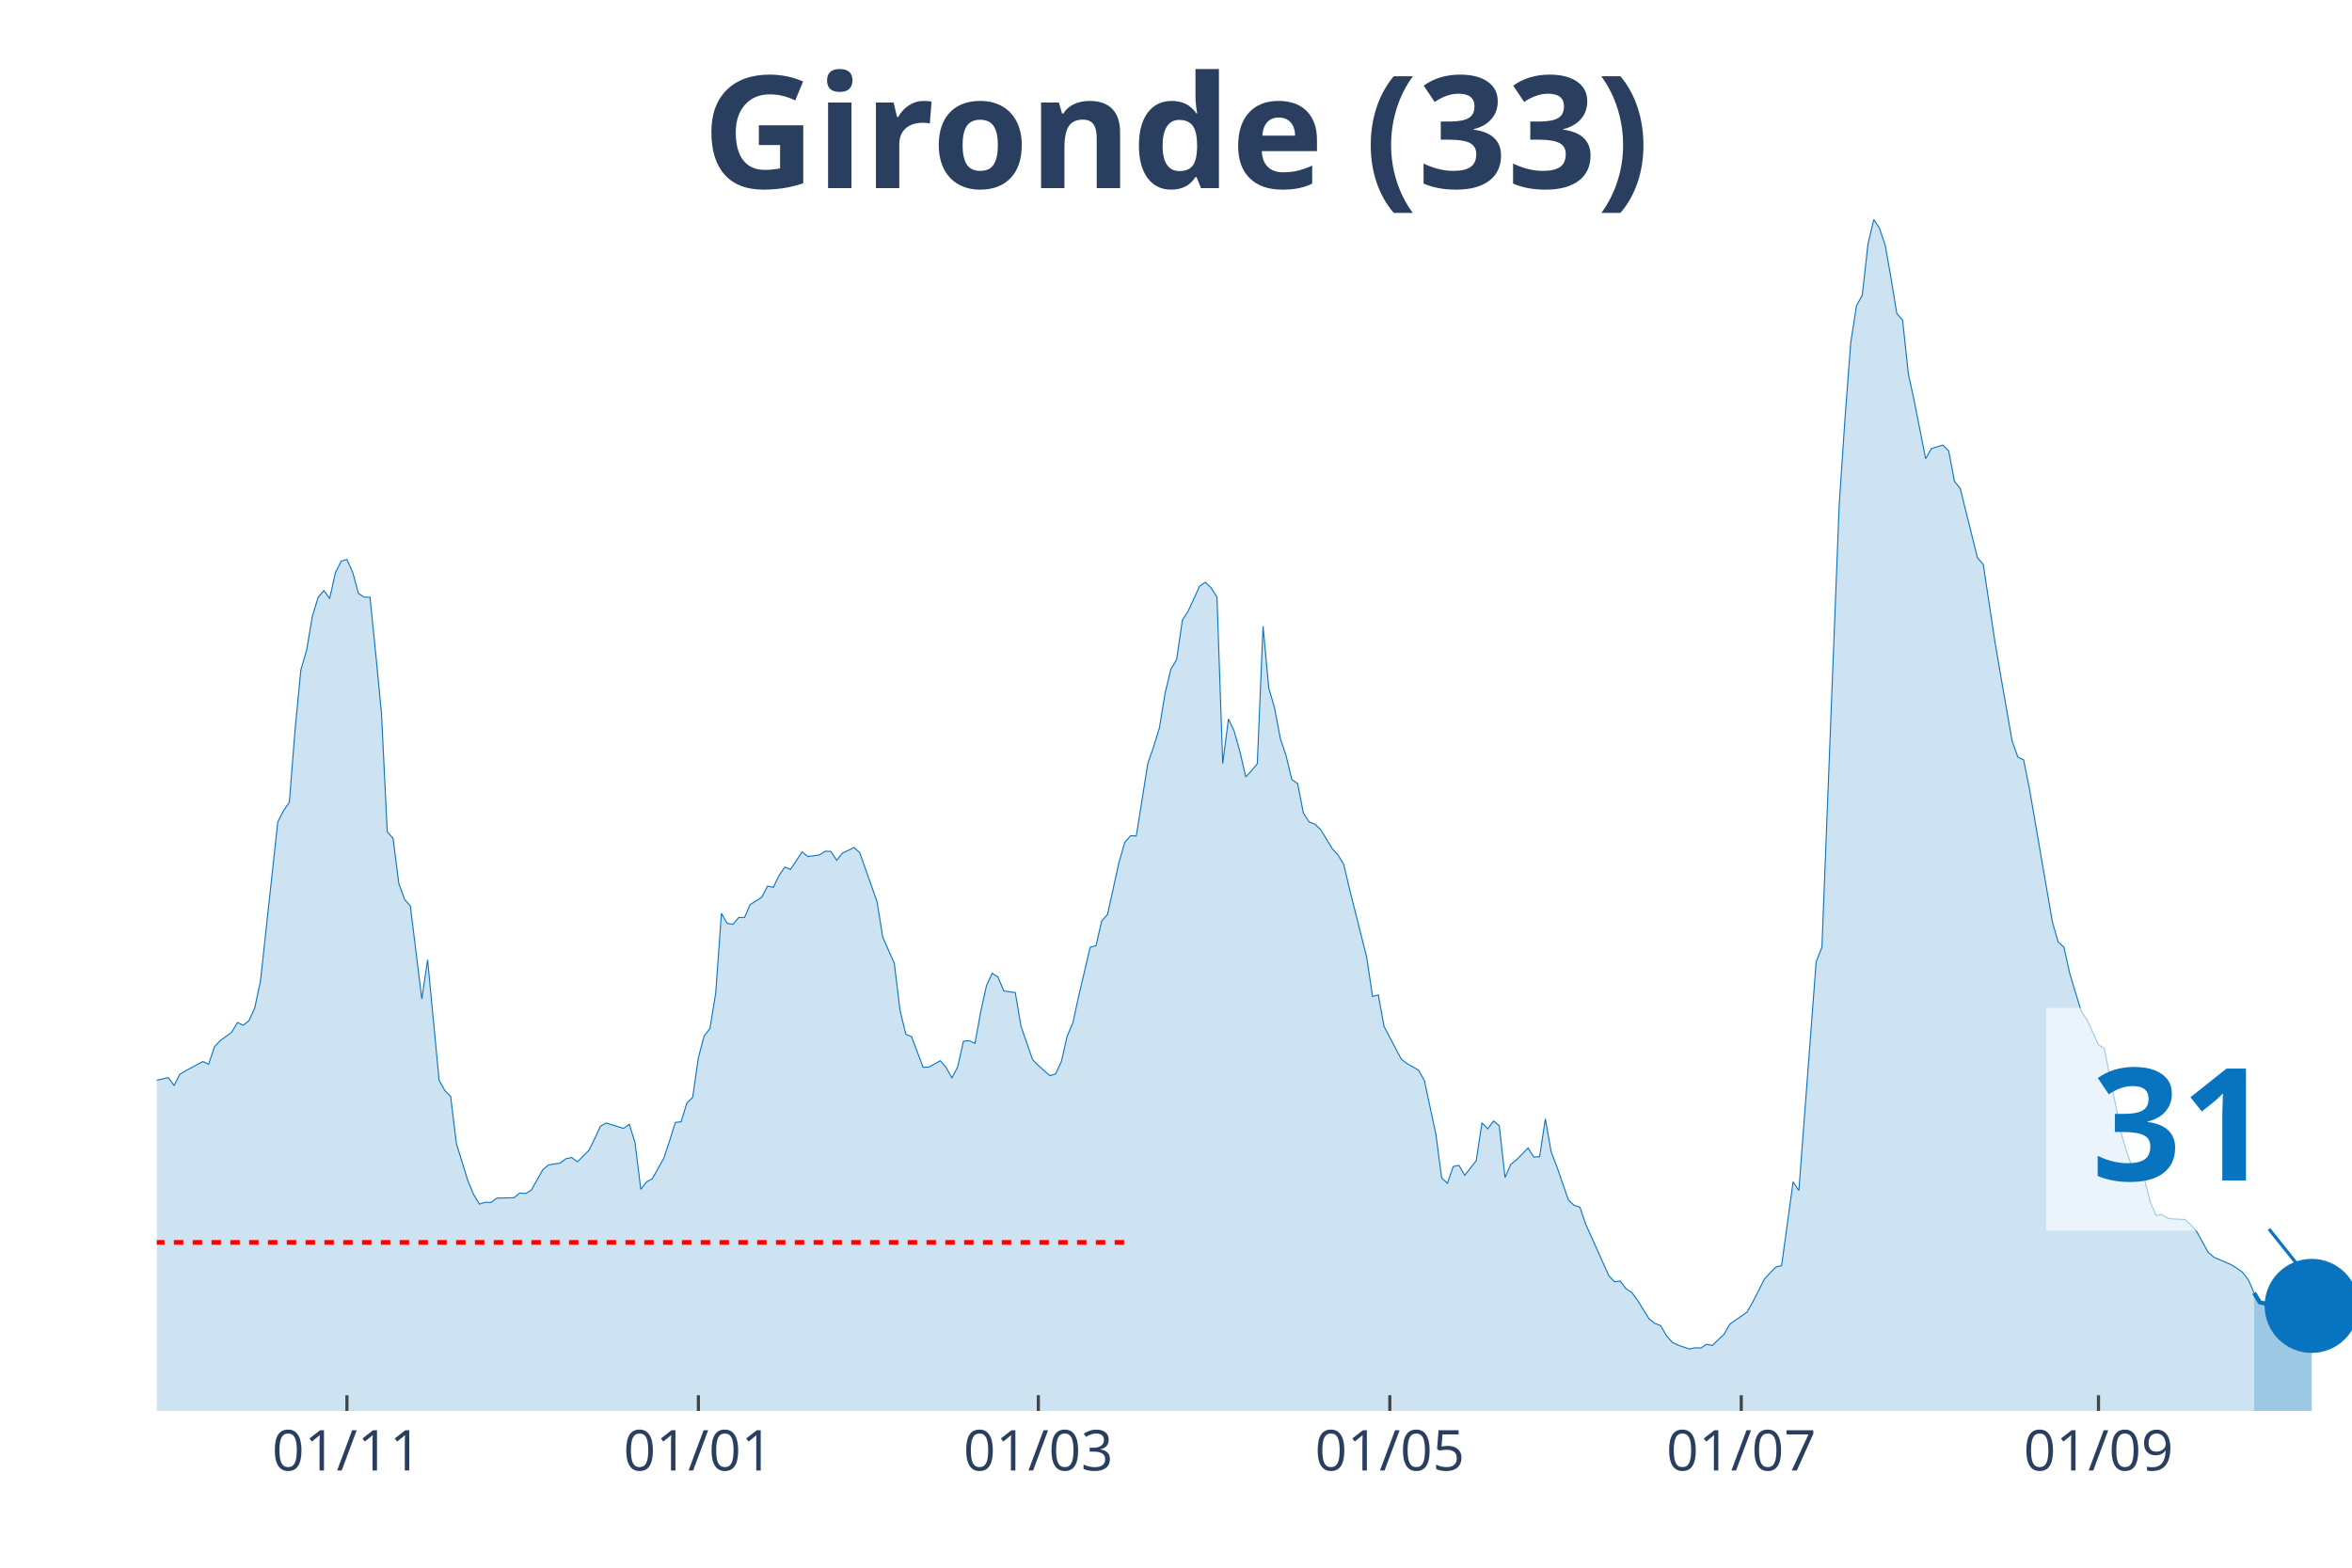
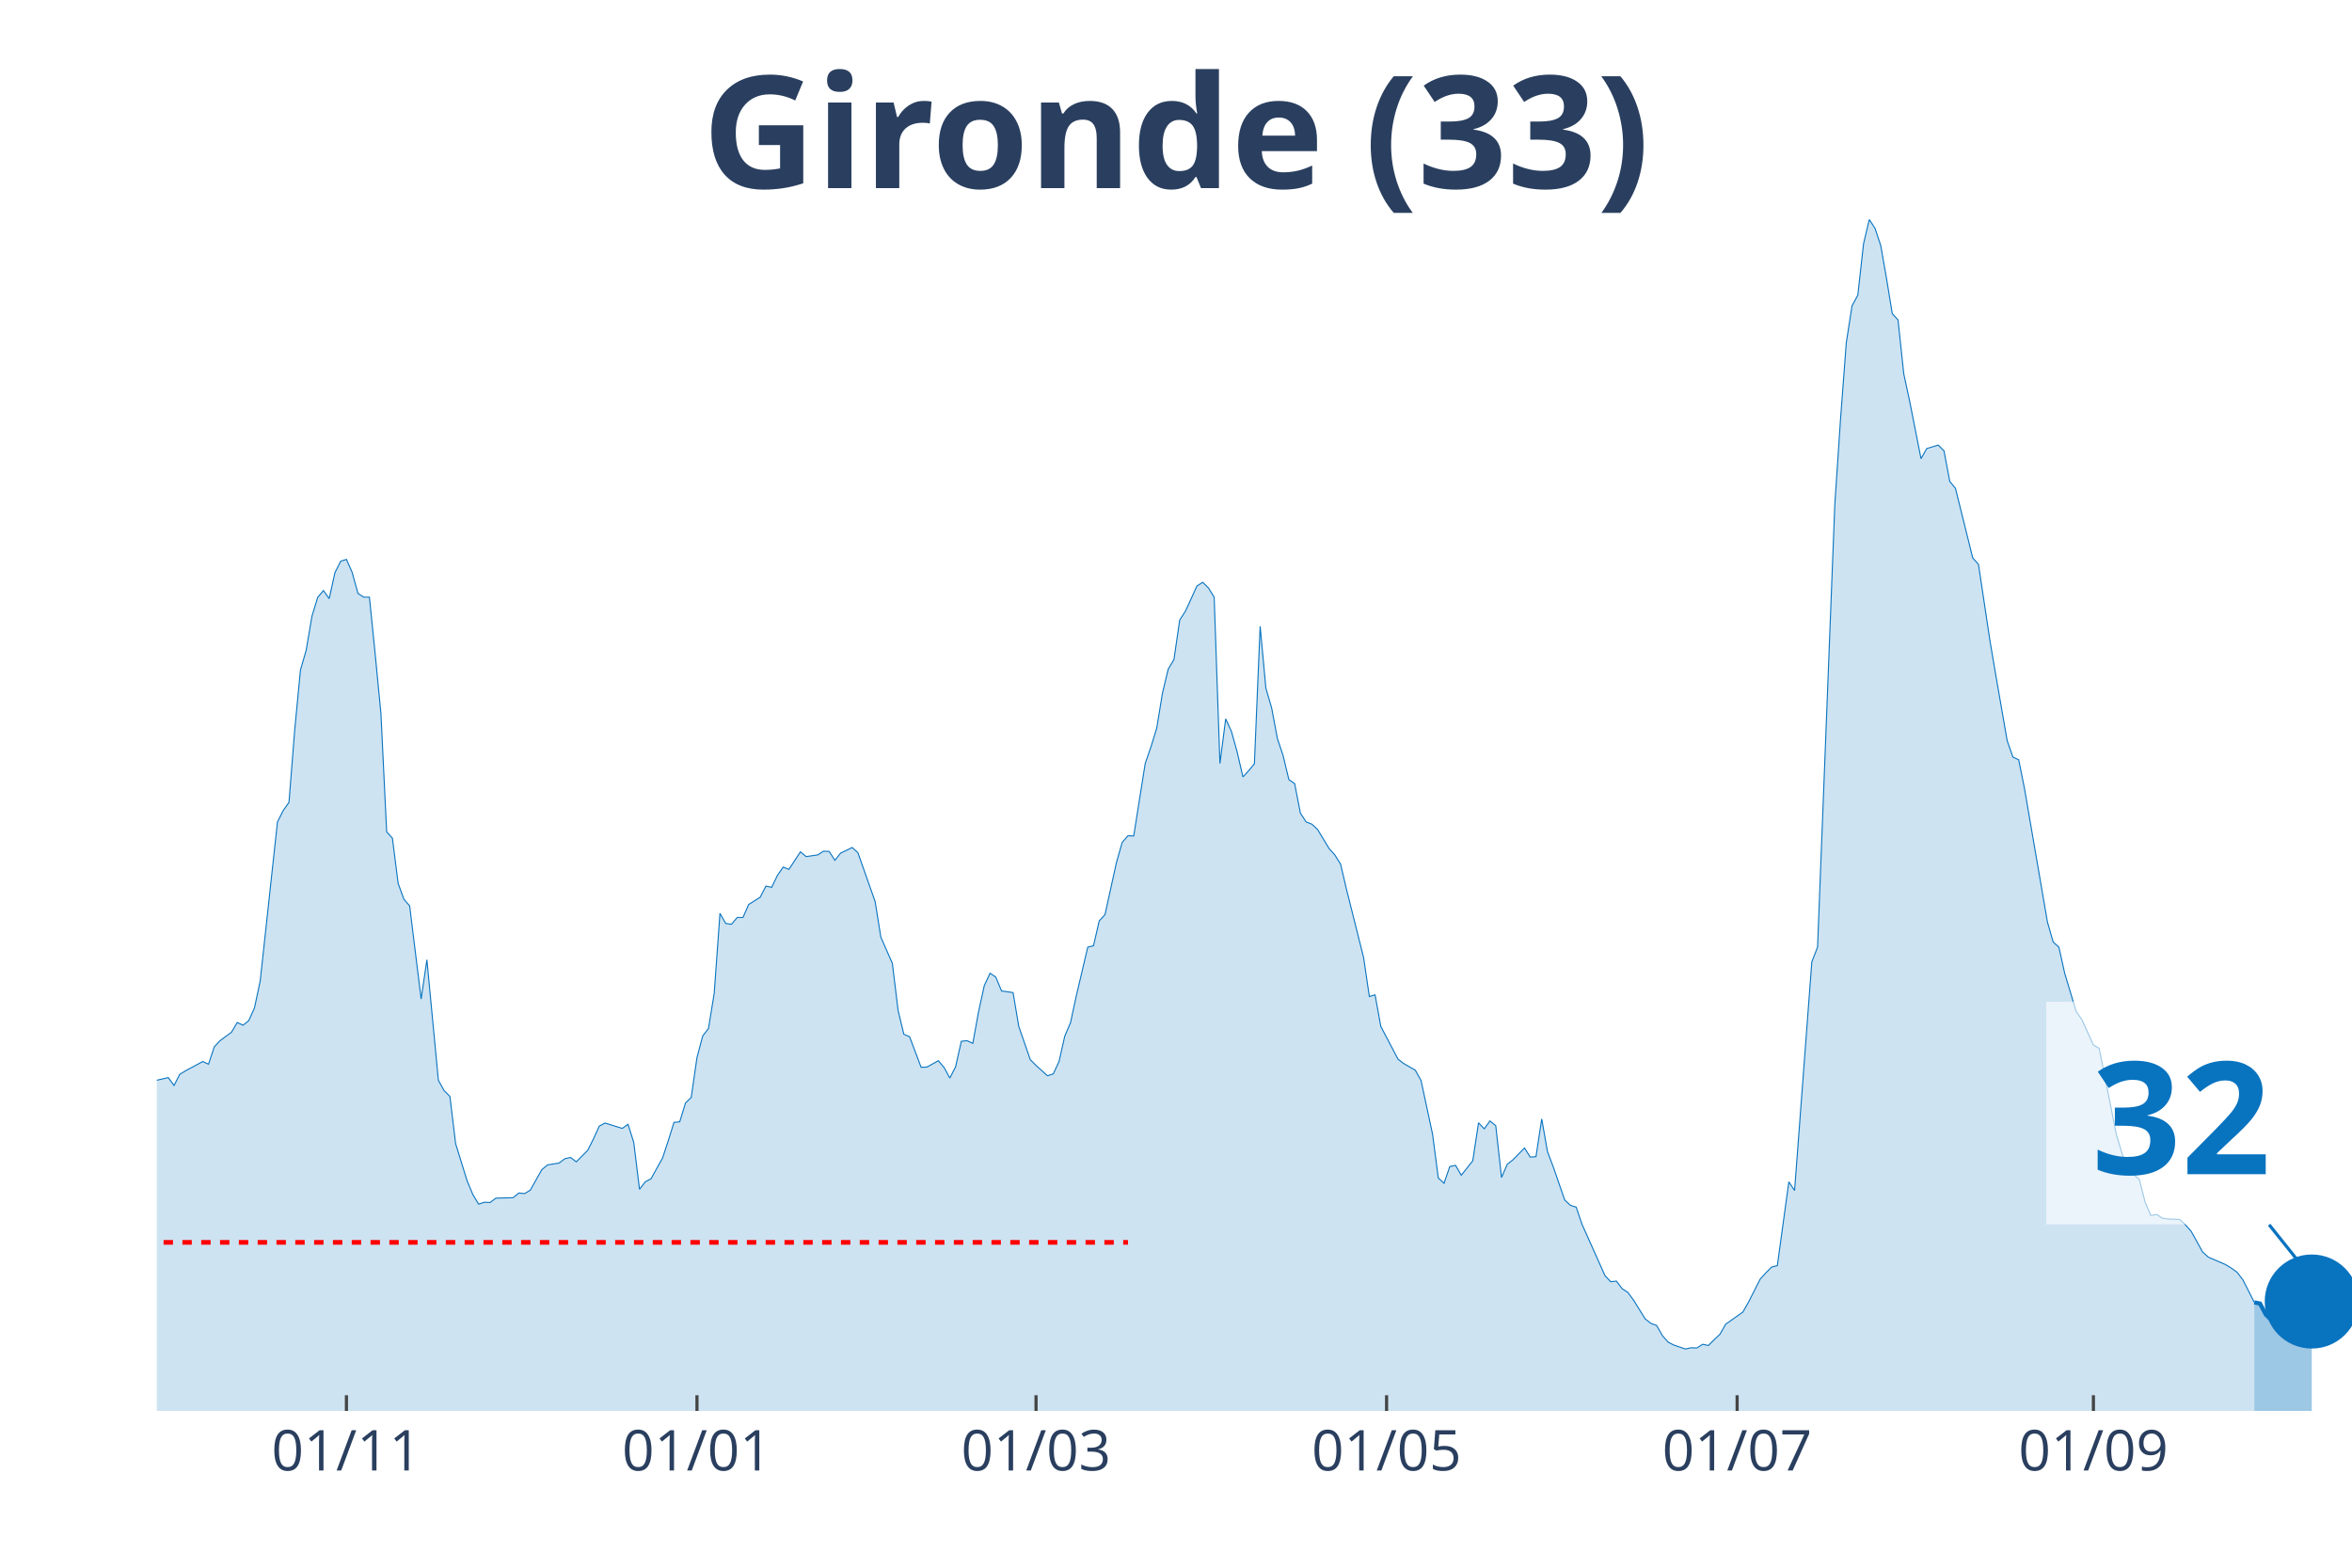
<svg xmlns="http://www.w3.org/2000/svg" class="main-svg" width="1125" height="750" style="" viewBox="0 0 750 500">
  <rect x="0" y="0" width="750" height="500" style="fill: rgb(0, 0, 0); fill-opacity: 0;" />
-   <defs id="defs-b59c69">
+   <defs id="defs-f749d1">
    <g class="clips">
-       <clipPath id="clipb59c69xyplot" class="plotclip">
+       <clipPath id="clipf749d1xyplot" class="plotclip">
        <rect width="700" height="380" />
      </clipPath>
-       <clipPath class="axesclip" id="clipb59c69x">
+       <clipPath class="axesclip" id="clipf749d1x">
        <rect x="50" y="0" width="700" height="500" />
      </clipPath>
-       <clipPath class="axesclip" id="clipb59c69y">
+       <clipPath class="axesclip" id="clipf749d1y">
        <rect x="0" y="70" width="750" height="380" />
      </clipPath>
-       <clipPath class="axesclip" id="clipb59c69xy">
+       <clipPath class="axesclip" id="clipf749d1xy">
        <rect x="50" y="70" width="700" height="380" />
      </clipPath>
    </g>
    <g class="gradients" />
  </defs>
  <g class="bglayer">
    <rect class="bg" x="50" y="70" width="700" height="380" style="fill: rgb(0, 0, 0); fill-opacity: 0; stroke-width: 0;" />
  </g>
  <g class="layer-below">
    <g class="imagelayer" />
    <g class="shapelayer" />
  </g>
  <g class="cartesianlayer">
    <g class="subplot xy">
      <g class="layer-subplot">
        <g class="shapelayer" />
        <g class="imagelayer" />
      </g>
      <g class="gridlayer">
        <g class="x">
-           <path class="xgrid crisp" transform="translate(110.63,0)" d="M0,70v380" style="stroke: rgb(255, 255, 255); stroke-opacity: 1; stroke-width: 1px;" />
-           <path class="xgrid crisp" transform="translate(222.7,0)" d="M0,70v380" style="stroke: rgb(255, 255, 255); stroke-opacity: 1; stroke-width: 1px;" />
-           <path class="xgrid crisp" transform="translate(331.1,0)" d="M0,70v380" style="stroke: rgb(255, 255, 255); stroke-opacity: 1; stroke-width: 1px;" />
-           <path class="xgrid crisp" transform="translate(443.18,0)" d="M0,70v380" style="stroke: rgb(255, 255, 255); stroke-opacity: 1; stroke-width: 1px;" />
-           <path class="xgrid crisp" transform="translate(555.25,0)" d="M0,70v380" style="stroke: rgb(255, 255, 255); stroke-opacity: 1; stroke-width: 1px;" />
-           <path class="xgrid crisp" transform="translate(669.16,0)" d="M0,70v380" style="stroke: rgb(255, 255, 255); stroke-opacity: 1; stroke-width: 1px;" />
+           <path class="xgrid crisp" transform="translate(110.47,0)" d="M0,70v380" style="stroke: rgb(255, 255, 255); stroke-opacity: 1; stroke-width: 1px;" />
+           <path class="xgrid crisp" transform="translate(222.25,0)" d="M0,70v380" style="stroke: rgb(255, 255, 255); stroke-opacity: 1; stroke-width: 1px;" />
+           <path class="xgrid crisp" transform="translate(330.37,0)" d="M0,70v380" style="stroke: rgb(255, 255, 255); stroke-opacity: 1; stroke-width: 1px;" />
+           <path class="xgrid crisp" transform="translate(442.15,0)" d="M0,70v380" style="stroke: rgb(255, 255, 255); stroke-opacity: 1; stroke-width: 1px;" />
+           <path class="xgrid crisp" transform="translate(553.93,0)" d="M0,70v380" style="stroke: rgb(255, 255, 255); stroke-opacity: 1; stroke-width: 1px;" />
+           <path class="xgrid crisp" transform="translate(667.54,0)" d="M0,70v380" style="stroke: rgb(255, 255, 255); stroke-opacity: 1; stroke-width: 1px;" />
        </g>
        <g class="y" />
      </g>
      <g class="zerolinelayer" />
      <path class="xlines-below" />
      <path class="ylines-below" />
      <g class="overlines-below" />
      <g class="xaxislayer-below" />
      <g class="yaxislayer-below" />
      <g class="overaxes-below" />
-       <g class="plot" transform="translate(50, 70)" clip-path="url('#clipb59c69xyplot')">
+       <g class="plot" transform="translate(50, 70)" clip-path="url('#clipf749d1xyplot')">
        <g class="scatterlayer mlayer">
-           <g class="trace scatter traced7aca4" style="stroke-miterlimit: 2;">
+           <g class="trace scatter tracec17a2f" style="stroke-miterlimit: 2;">
            <g class="fills">
              <g>
-                 <path class="js-fill" d="M668.77,380L-249.87,380L-249.87,378.29L-220.47,379.08L-218.64,379.21L-196.59,378.95L-194.75,378.95L-181.89,378.22L-180.05,378.55L-159.84,378.35L-158.01,377.56L-135.96,374.08L-134.12,373.42L-126.77,371.57L-124.93,371.71L-119.42,372.56L-117.59,373.62L-113.91,375.19L-112.07,375.19L-104.72,373.02L-102.89,371.84L-99.21,371.77L-97.38,369.53L-93.7,364.99L-91.86,361.83L-84.51,353.28L-82.68,343.34L-67.98,279.62L-66.14,260.33L-62.47,245.13L-60.63,244.47L-55.12,199.71L-53.28,198.79L-51.44,191.55L-49.61,193.32L-47.77,192.99L-45.93,190.1L-42.26,209.39L-40.42,212.22L-38.58,219.72L-36.75,221.3L-34.91,223.47L-33.07,228.61L-31.23,223.27L-29.4,224.46L-27.56,227.29L-25.72,227.09L-23.88,225.91L-22.05,227.62L-20.21,233.41L-18.37,245.59L-12.86,267.18L-11.02,269.35L-7.35,271.26L-5.51,274.88L-3.67,276.99L-1.84,274.95L3.67,273.69L5.51,276.2L7.35,272.64L9.19,271.52L14.7,268.56L16.54,269.42L18.37,263.89L20.21,261.91L23.88,259.21L25.72,256.12L27.56,256.98L29.4,255.53L31.23,251.45L33.07,242.82L38.58,192.14L40.42,188.52L42.26,185.89L44.09,162.78L45.93,143.69L47.77,137.37L49.61,126.51L51.44,120.52L53.28,118.35L55.12,120.92L56.96,112.62L58.79,109L60.63,108.41L62.47,112.56L64.3,119.27L66.14,120.46L67.98,120.46L69.82,138.56L71.65,157.58L73.49,195.3L75.33,197.34L77.17,211.75L79,216.82L80.84,218.93L84.51,248.62L86.35,236.11L90.03,274.55L91.86,277.84L93.7,279.68L95.54,294.76L99.21,306.61L101.05,311.02L102.89,314.04L104.72,313.45L106.56,313.52L108.4,312.14L113.91,312L115.75,310.49L117.59,310.69L119.42,309.57L123.1,303.05L124.93,301.54L128.61,300.95L130.45,299.56L132.28,299.17L134.12,300.55L137.8,296.86L139.63,293.18L141.47,289.16L143.31,288.18L148.82,289.89L150.66,288.57L152.49,294.36L154.33,309.31L156.17,306.94L158.01,305.95L161.68,299.37L163.52,293.84L165.35,287.98L167.19,287.78L169.03,281.79L170.87,280.01L172.7,267.31L174.54,260.4L176.38,258.03L178.22,246.77L180.05,221.3L181.89,224.52L183.73,224.79L185.56,222.62L187.4,222.62L189.24,218.47L192.91,216.16L194.75,212.61L196.59,213.01L198.43,209.19L200.26,206.55L202.1,207.28L205.77,201.68L207.61,203.2L211.29,202.67L213.12,201.49L214.96,201.55L216.8,204.38L218.64,202.08L220.47,201.22L222.31,200.3L224.15,201.95L229.66,217.55L231.5,228.93L235.17,237.23L237.01,252.3L238.85,259.87L240.68,260.66L244.36,270.4L246.19,270.34L249.87,268.3L251.71,270.47L253.54,273.83L255.38,270.27L257.22,262.11L259.06,261.91L260.89,262.77L262.73,252.7L264.57,244.34L266.4,240.39L268.24,241.64L270.08,246.05L273.75,246.58L275.59,257.37L279.27,267.97L281.1,269.81L284.78,273.1L286.61,272.51L288.45,268.56L290.29,260.46L292.13,256.19L293.96,247.69L297.64,232.09L299.48,231.63L301.31,223.73L303.15,221.69L306.82,205.04L308.66,198.66L310.5,196.55L312.34,196.62L316.01,173.51L317.85,168.18L319.69,162.26L321.52,151.07L323.36,143.43L325.2,140.34L327.03,127.76L328.87,124.93L332.55,116.9L334.38,115.72L336.22,117.5L338.06,120.46L339.9,173.51L341.73,159.29L343.57,163.24L345.41,169.83L347.24,177.79L349.08,175.82L350.92,173.58L352.76,129.74L354.59,149.49L356.43,155.8L358.27,165.55L360.1,171.01L361.94,178.65L363.78,179.9L365.62,189.31L367.45,192.14L369.29,192.86L371.13,194.57L374.8,200.63L376.64,202.67L378.48,205.63L380.31,213.47L385.83,235.39L387.66,247.83L389.5,247.3L391.34,257.37L396.85,267.84L398.69,269.22L402.36,271.33L404.2,274.62L407.87,291.73L409.71,305.69L411.55,307.4L413.39,302.06L415.22,301.67L417.06,304.83L420.73,300.22L422.57,288.11L424.41,290.02L426.25,287.52L428.08,289.03L429.92,305.55L431.76,301.34L433.6,299.89L437.27,296.14L439.11,299.04L440.94,298.91L442.78,286.86L444.62,297.33L446.46,302.13L450.13,312.73L451.97,314.44L453.81,315.03L455.64,320.43L462.99,336.82L464.83,338.79L466.67,338.6L468.5,341.03L470.34,342.22L472.18,344.72L475.85,350.64L477.69,352.09L479.53,352.75L481.36,355.97L483.2,358.08L485.04,359L488.71,360.25L490.55,359.86L492.39,359.92L494.23,358.74L496.06,359.13L497.9,357.29L499.74,355.58L501.57,352.35L507.09,348.47L508.92,345.25L512.6,338L514.44,335.96L516.27,334.12L518.11,333.66L521.78,306.94L523.62,309.7L529.13,236.77L530.97,232.09L536.48,90.97L538.32,63.59L540.16,39.3L541.99,27.51L543.83,24.16L545.67,7.77L547.51,0L549.34,2.83L551.18,8.36L553.02,18.83L554.86,30.02L556.69,32.06L558.53,49.24L560.37,57.73L564.04,76.29L565.88,73.06L569.55,71.95L571.39,73.79L573.23,83.53L575.07,85.77L580.58,107.95L582.41,109.99L586.09,134.35L587.93,145.21L591.6,166.27L593.44,171.47L595.28,172.33L597.11,181.41L604.46,224.06L606.3,230.45L608.14,232.09L609.97,240.39L613.65,252.57L615.49,255.2L619.16,263.29L621,264.35L626.51,291.86L628.35,297.98L630.18,302.85L632.02,304.57L633.86,306.21L635.7,313.45L637.53,317.66L639.37,317.34L641.21,318.52L643.04,318.78L646.72,318.92L648.56,320.63L650.39,322.67L652.23,325.96L654.07,329.32L655.91,330.96L661.42,333.33L663.25,334.45L665.09,335.77L666.93,338.14L668.77,342.35" style="fill: rgb(8, 115, 191); fill-opacity: 0.2; stroke-width: 0;" />
+                 <path class="js-fill" d="M668.85,380L-249.21,380L-249.21,378.29L-219.9,379.08L-218.06,379.21L-196.07,378.95L-194.24,378.95L-181.41,378.22L-179.58,378.55L-159.42,378.35L-157.59,377.56L-135.6,374.08L-133.77,373.42L-126.44,371.57L-124.61,371.71L-119.11,372.56L-117.28,373.62L-113.61,375.19L-111.78,375.19L-104.45,373.02L-102.62,371.84L-98.95,371.77L-97.12,369.53L-93.46,364.99L-91.62,361.83L-84.29,353.28L-82.46,343.34L-67.8,279.62L-65.97,260.33L-62.3,245.13L-60.47,244.47L-54.97,199.71L-53.14,198.79L-51.31,191.55L-49.48,193.32L-47.64,192.99L-45.81,190.1L-42.15,209.39L-40.31,212.22L-38.48,219.72L-36.65,221.3L-34.82,223.47L-32.98,228.61L-31.15,223.27L-29.32,224.46L-27.49,227.29L-25.65,227.09L-23.82,225.91L-21.99,227.62L-20.16,233.41L-18.32,245.59L-12.83,267.18L-10.99,269.35L-7.33,271.26L-5.5,274.88L-3.66,276.99L-1.83,274.95L3.66,273.69L5.5,276.2L7.33,272.64L9.16,271.52L14.66,268.56L16.49,269.42L18.32,263.89L20.16,261.91L23.82,259.21L25.65,256.12L27.49,256.98L29.32,255.53L31.15,251.45L32.98,242.82L38.48,192.14L40.31,188.52L42.15,185.89L43.98,162.78L45.81,143.69L47.64,137.37L49.48,126.51L51.31,120.52L53.14,118.35L54.97,120.92L56.81,112.62L58.64,109L60.47,108.41L62.3,112.56L64.14,119.27L65.97,120.46L67.8,120.46L69.63,138.56L71.47,157.58L73.3,195.3L75.13,197.34L76.96,211.75L78.8,216.82L80.63,218.93L84.29,248.62L86.13,236.11L89.79,274.55L91.62,277.84L93.46,279.68L95.29,294.76L98.95,306.61L100.79,311.02L102.62,314.04L104.45,313.45L106.28,313.52L108.12,312.14L113.61,312L115.45,310.49L117.28,310.69L119.11,309.57L122.77,303.05L124.61,301.54L128.27,300.95L130.1,299.56L131.94,299.17L133.77,300.55L137.43,296.86L139.27,293.18L141.1,289.16L142.93,288.18L148.43,289.89L150.26,288.57L152.09,294.36L153.93,309.31L155.76,306.94L157.59,305.95L161.26,299.37L163.09,293.84L164.92,287.98L166.75,287.78L168.59,281.79L170.42,280.01L172.25,267.31L174.08,260.4L175.92,258.03L177.75,246.77L179.58,221.3L181.41,224.52L183.25,224.79L185.08,222.62L186.91,222.62L188.74,218.47L192.41,216.16L194.24,212.61L196.07,213.01L197.91,209.19L199.74,206.55L201.57,207.28L205.24,201.68L207.07,203.2L210.73,202.67L212.57,201.49L214.4,201.55L216.23,204.38L218.06,202.08L219.9,201.22L221.73,200.3L223.56,201.95L229.06,217.55L230.89,228.93L234.55,237.23L236.39,252.3L238.22,259.87L240.05,260.66L243.72,270.4L245.55,270.34L249.21,268.3L251.05,270.47L252.88,273.83L254.71,270.27L256.54,262.11L258.38,261.91L260.21,262.77L262.04,252.7L263.87,244.34L265.71,240.39L267.54,241.64L269.37,246.05L273.04,246.58L274.87,257.37L278.53,267.97L280.37,269.81L284.03,273.1L285.86,272.51L287.7,268.56L289.53,260.46L291.36,256.19L293.19,247.69L296.86,232.09L298.69,231.63L300.52,223.73L302.36,221.69L306.02,205.04L307.85,198.66L309.69,196.55L311.52,196.62L315.18,173.51L317.02,168.18L318.85,162.26L320.68,151.07L322.51,143.43L324.35,140.34L326.18,127.76L328.01,124.93L331.68,116.9L333.51,115.72L335.34,117.5L337.17,120.46L339.01,173.51L340.84,159.29L342.67,163.24L344.5,169.83L346.34,177.79L348.17,175.82L350,173.58L351.83,129.74L353.66,149.49L355.5,155.8L357.33,165.55L359.16,171.01L360.99,178.65L362.83,179.9L364.66,189.31L366.49,192.14L368.32,192.86L370.16,194.57L373.82,200.63L375.65,202.67L377.49,205.63L379.32,213.47L384.82,235.39L386.65,247.83L388.48,247.3L390.31,257.37L395.81,267.84L397.64,269.22L401.31,271.33L403.14,274.62L406.81,291.73L408.64,305.69L410.47,307.4L412.3,302.06L414.14,301.67L415.97,304.83L419.63,300.22L421.47,288.11L423.3,290.02L425.13,287.52L426.96,289.03L428.8,305.55L430.63,301.34L432.46,299.89L436.13,296.14L437.96,299.04L439.79,298.91L441.62,286.86L443.46,297.33L445.29,302.13L448.95,312.73L450.79,314.44L452.62,315.03L454.45,320.43L461.78,336.82L463.61,338.79L465.45,338.6L467.28,341.03L469.11,342.22L470.94,344.72L474.61,350.64L476.44,352.09L478.27,352.75L480.1,355.97L481.94,358.08L483.77,359L487.43,360.25L489.27,359.86L491.1,359.92L492.93,358.74L494.76,359.13L496.6,357.29L498.43,355.58L500.26,352.35L505.76,348.47L507.59,345.25L511.26,338L513.09,335.96L514.92,334.12L516.75,333.66L520.42,306.94L522.25,309.7L527.75,236.77L529.58,232.09L535.08,90.97L536.91,63.59L538.74,39.3L540.58,27.51L542.41,24.16L544.24,7.77L546.07,0L547.91,2.83L549.74,8.36L551.57,18.83L553.4,30.02L555.24,32.06L557.07,49.24L558.9,57.73L562.57,76.29L564.4,73.06L568.06,71.95L569.9,73.79L571.73,83.53L573.56,85.77L579.06,107.95L580.89,109.99L584.55,134.35L586.39,145.21L590.05,166.27L591.88,171.47L593.72,172.33L595.55,181.41L602.88,224.06L604.71,230.45L606.54,232.09L608.38,240.39L612.04,252.57L613.87,255.2L617.54,263.29L619.37,264.35L624.87,291.86L626.7,297.98L628.53,302.85L630.37,304.57L632.2,306.21L634.03,313.45L635.86,317.66L637.7,317.34L639.53,318.52L641.36,318.78L645.03,318.92L646.86,320.63L648.69,322.67L650.52,325.96L652.36,329.32L654.19,330.96L659.69,333.33L661.52,334.45L663.35,335.77L665.18,338.14L668.85,345.38" style="fill: rgb(8, 115, 191); fill-opacity: 0.2; stroke-width: 0;" />
              </g>
            </g>
            <g class="errorbars" />
            <g class="lines">
-               <path class="js-line" d="M-249.87,378.29L-220.47,379.08L-218.64,379.21L-196.59,378.95L-194.75,378.95L-181.89,378.22L-180.05,378.55L-159.84,378.35L-158.01,377.56L-135.96,374.08L-134.12,373.42L-126.77,371.57L-124.93,371.71L-119.42,372.56L-117.59,373.62L-113.91,375.19L-112.07,375.19L-104.72,373.02L-102.89,371.84L-99.21,371.77L-97.38,369.53L-93.7,364.99L-91.86,361.83L-84.51,353.28L-82.68,343.34L-67.98,279.62L-66.14,260.33L-62.47,245.13L-60.63,244.47L-55.12,199.71L-53.28,198.79L-51.44,191.55L-49.61,193.32L-47.77,192.99L-45.93,190.1L-42.26,209.39L-40.42,212.22L-38.58,219.72L-36.75,221.3L-34.91,223.47L-33.07,228.61L-31.23,223.27L-29.4,224.46L-27.56,227.29L-25.72,227.09L-23.88,225.91L-22.05,227.62L-20.21,233.41L-18.37,245.59L-12.86,267.18L-11.02,269.35L-7.35,271.26L-5.51,274.88L-3.67,276.99L-1.84,274.95L3.67,273.69L5.51,276.2L7.35,272.64L9.19,271.52L14.7,268.56L16.54,269.42L18.37,263.89L20.21,261.91L23.88,259.21L25.72,256.12L27.56,256.98L29.4,255.53L31.23,251.45L33.07,242.82L38.58,192.14L40.42,188.52L42.26,185.89L44.09,162.78L45.93,143.69L47.77,137.37L49.61,126.51L51.44,120.52L53.28,118.35L55.12,120.92L56.96,112.62L58.79,109L60.63,108.41L62.47,112.56L64.3,119.27L66.14,120.46L67.98,120.46L69.82,138.56L71.65,157.58L73.49,195.3L75.33,197.34L77.17,211.75L79,216.82L80.84,218.93L84.51,248.62L86.35,236.11L90.03,274.55L91.86,277.84L93.7,279.68L95.54,294.76L99.21,306.61L101.05,311.02L102.89,314.04L104.72,313.45L106.56,313.52L108.4,312.14L113.91,312L115.75,310.49L117.59,310.69L119.42,309.57L123.1,303.05L124.93,301.54L128.61,300.95L130.45,299.56L132.28,299.17L134.12,300.55L137.8,296.86L139.63,293.18L141.47,289.16L143.31,288.18L148.82,289.89L150.66,288.57L152.49,294.36L154.33,309.31L156.17,306.94L158.01,305.95L161.68,299.37L163.52,293.84L165.35,287.98L167.19,287.78L169.03,281.79L170.87,280.01L172.7,267.31L174.54,260.4L176.38,258.03L178.22,246.77L180.05,221.3L181.89,224.52L183.73,224.79L185.56,222.62L187.4,222.62L189.24,218.47L192.91,216.16L194.75,212.61L196.59,213.01L198.43,209.19L200.26,206.55L202.1,207.28L205.77,201.68L207.61,203.2L211.29,202.67L213.12,201.49L214.96,201.55L216.8,204.38L218.64,202.08L220.47,201.22L222.31,200.3L224.15,201.95L229.66,217.55L231.5,228.93L235.17,237.23L237.01,252.3L238.85,259.87L240.68,260.66L244.36,270.4L246.19,270.34L249.87,268.3L251.71,270.47L253.54,273.83L255.38,270.27L257.22,262.11L259.06,261.91L260.89,262.77L262.73,252.7L264.57,244.34L266.4,240.39L268.24,241.64L270.08,246.05L273.75,246.58L275.59,257.37L279.27,267.97L281.1,269.81L284.78,273.1L286.61,272.51L288.45,268.56L290.29,260.46L292.13,256.19L293.96,247.69L297.64,232.09L299.48,231.63L301.31,223.73L303.15,221.69L306.82,205.04L308.66,198.66L310.5,196.55L312.34,196.62L316.01,173.51L317.85,168.18L319.69,162.26L321.52,151.07L323.36,143.43L325.2,140.34L327.03,127.76L328.87,124.93L332.55,116.9L334.38,115.72L336.22,117.5L338.06,120.46L339.9,173.51L341.73,159.29L343.57,163.24L345.41,169.83L347.24,177.79L349.08,175.82L350.92,173.58L352.76,129.74L354.59,149.49L356.43,155.8L358.27,165.55L360.1,171.01L361.94,178.65L363.78,179.9L365.62,189.31L367.45,192.14L369.29,192.86L371.13,194.57L374.8,200.63L376.64,202.67L378.48,205.63L380.31,213.47L385.83,235.39L387.66,247.83L389.5,247.3L391.34,257.37L396.85,267.84L398.69,269.22L402.36,271.33L404.2,274.62L407.87,291.73L409.71,305.69L411.55,307.4L413.39,302.06L415.22,301.67L417.06,304.83L420.73,300.22L422.57,288.11L424.41,290.02L426.25,287.52L428.08,289.03L429.92,305.55L431.76,301.34L433.6,299.89L437.27,296.14L439.11,299.04L440.94,298.91L442.78,286.86L444.62,297.33L446.46,302.13L450.13,312.73L451.97,314.44L453.81,315.03L455.64,320.43L462.99,336.82L464.83,338.79L466.67,338.6L468.5,341.03L470.34,342.22L472.18,344.72L475.85,350.64L477.69,352.09L479.53,352.75L481.36,355.97L483.2,358.08L485.04,359L488.71,360.25L490.55,359.86L492.39,359.92L494.23,358.74L496.06,359.13L497.9,357.29L499.74,355.58L501.57,352.35L507.09,348.47L508.92,345.25L512.6,338L514.44,335.96L516.27,334.12L518.11,333.66L521.78,306.94L523.62,309.7L529.13,236.77L530.97,232.09L536.48,90.97L538.32,63.59L540.16,39.3L541.99,27.51L543.83,24.16L545.67,7.77L547.51,0L549.34,2.83L551.18,8.36L553.02,18.83L554.86,30.02L556.69,32.06L558.53,49.24L560.37,57.73L564.04,76.29L565.88,73.06L569.55,71.95L571.39,73.79L573.23,83.53L575.07,85.77L580.58,107.95L582.41,109.99L586.09,134.35L587.93,145.21L591.6,166.27L593.44,171.47L595.28,172.33L597.11,181.41L604.46,224.06L606.3,230.45L608.14,232.09L609.97,240.39L613.65,252.57L615.49,255.2L619.16,263.29L621,264.35L626.51,291.86L628.35,297.98L630.18,302.85L632.02,304.57L633.86,306.21L635.7,313.45L637.53,317.66L639.37,317.34L641.21,318.52L643.04,318.78L646.72,318.92L648.56,320.63L650.39,322.67L652.23,325.96L654.07,329.32L655.91,330.96L661.42,333.33L663.25,334.45L665.09,335.77L666.93,338.14L668.77,342.35" style="vector-effect: non-scaling-stroke; fill: none; stroke: rgb(8, 115, 191); stroke-opacity: 1; stroke-width: 0.5px; opacity: 1;" />
+               <path class="js-line" d="M-249.21,378.29L-219.9,379.08L-218.06,379.21L-196.07,378.95L-194.24,378.95L-181.41,378.22L-179.58,378.55L-159.42,378.35L-157.59,377.56L-135.6,374.08L-133.77,373.42L-126.44,371.57L-124.61,371.71L-119.11,372.56L-117.28,373.62L-113.61,375.19L-111.78,375.19L-104.45,373.02L-102.62,371.84L-98.95,371.77L-97.12,369.53L-93.46,364.99L-91.62,361.83L-84.29,353.28L-82.46,343.34L-67.8,279.62L-65.97,260.33L-62.3,245.13L-60.47,244.47L-54.97,199.71L-53.14,198.79L-51.31,191.55L-49.48,193.32L-47.64,192.99L-45.81,190.1L-42.15,209.39L-40.31,212.22L-38.48,219.72L-36.65,221.3L-34.82,223.47L-32.98,228.61L-31.15,223.27L-29.32,224.46L-27.49,227.29L-25.65,227.09L-23.82,225.91L-21.99,227.62L-20.16,233.41L-18.32,245.59L-12.83,267.18L-10.99,269.35L-7.33,271.26L-5.5,274.88L-3.66,276.99L-1.83,274.95L3.66,273.69L5.5,276.2L7.33,272.64L9.16,271.52L14.66,268.56L16.49,269.42L18.32,263.89L20.16,261.91L23.82,259.21L25.65,256.12L27.49,256.98L29.32,255.53L31.15,251.45L32.98,242.82L38.48,192.14L40.31,188.52L42.15,185.89L43.98,162.78L45.81,143.69L47.64,137.37L49.48,126.51L51.31,120.52L53.14,118.35L54.97,120.92L56.81,112.62L58.64,109L60.47,108.41L62.3,112.56L64.14,119.27L65.97,120.46L67.8,120.46L69.63,138.56L71.47,157.58L73.3,195.3L75.13,197.34L76.96,211.75L78.8,216.82L80.63,218.93L84.29,248.62L86.13,236.11L89.79,274.55L91.62,277.84L93.46,279.68L95.29,294.76L98.95,306.61L100.79,311.02L102.62,314.04L104.45,313.45L106.28,313.52L108.12,312.14L113.61,312L115.45,310.49L117.28,310.69L119.11,309.57L122.77,303.05L124.61,301.54L128.27,300.95L130.1,299.56L131.94,299.17L133.77,300.55L137.43,296.86L139.27,293.18L141.1,289.16L142.93,288.18L148.43,289.89L150.26,288.57L152.09,294.36L153.93,309.31L155.76,306.94L157.59,305.95L161.26,299.37L163.09,293.84L164.92,287.98L166.75,287.78L168.59,281.79L170.42,280.01L172.25,267.31L174.08,260.4L175.92,258.03L177.75,246.77L179.58,221.3L181.41,224.52L183.25,224.79L185.08,222.62L186.91,222.62L188.74,218.47L192.41,216.16L194.24,212.61L196.07,213.01L197.91,209.19L199.74,206.55L201.57,207.28L205.24,201.68L207.07,203.2L210.73,202.67L212.57,201.49L214.4,201.55L216.23,204.38L218.06,202.08L219.9,201.22L221.73,200.3L223.56,201.95L229.06,217.55L230.89,228.93L234.55,237.23L236.39,252.3L238.22,259.87L240.05,260.66L243.72,270.4L245.55,270.34L249.21,268.3L251.05,270.47L252.88,273.83L254.71,270.27L256.54,262.11L258.38,261.91L260.21,262.77L262.04,252.7L263.87,244.34L265.71,240.39L267.54,241.64L269.37,246.05L273.04,246.58L274.87,257.37L278.53,267.97L280.37,269.81L284.03,273.1L285.86,272.51L287.7,268.56L289.53,260.46L291.36,256.19L293.19,247.69L296.86,232.09L298.69,231.63L300.52,223.73L302.36,221.69L306.02,205.04L307.85,198.66L309.69,196.55L311.52,196.62L315.18,173.51L317.02,168.18L318.85,162.26L320.68,151.07L322.51,143.43L324.35,140.34L326.18,127.76L328.01,124.93L331.68,116.9L333.51,115.72L335.34,117.5L337.17,120.46L339.01,173.51L340.84,159.29L342.67,163.24L344.5,169.83L346.34,177.79L348.17,175.82L350,173.58L351.83,129.74L353.66,149.49L355.5,155.8L357.33,165.55L359.16,171.01L360.99,178.65L362.83,179.9L364.66,189.31L366.49,192.14L368.32,192.86L370.16,194.57L373.82,200.63L375.65,202.67L377.49,205.63L379.32,213.47L384.82,235.39L386.65,247.83L388.48,247.3L390.31,257.37L395.81,267.84L397.64,269.22L401.31,271.33L403.14,274.62L406.81,291.73L408.64,305.69L410.47,307.4L412.3,302.06L414.14,301.67L415.97,304.83L419.63,300.22L421.47,288.11L423.3,290.02L425.13,287.52L426.96,289.03L428.8,305.55L430.63,301.34L432.46,299.89L436.13,296.14L437.96,299.04L439.79,298.91L441.62,286.86L443.46,297.33L445.29,302.13L448.95,312.73L450.79,314.44L452.62,315.03L454.45,320.43L461.78,336.82L463.61,338.79L465.45,338.6L467.28,341.03L469.11,342.22L470.94,344.72L474.61,350.64L476.44,352.09L478.27,352.75L480.1,355.97L481.94,358.08L483.77,359L487.43,360.25L489.27,359.86L491.1,359.92L492.93,358.74L494.76,359.13L496.6,357.29L498.43,355.58L500.26,352.35L505.76,348.47L507.59,345.25L511.26,338L513.09,335.96L514.92,334.12L516.75,333.66L520.42,306.94L522.25,309.7L527.75,236.77L529.58,232.09L535.08,90.97L536.91,63.59L538.74,39.3L540.58,27.51L542.41,24.16L544.24,7.77L546.07,0L547.91,2.83L549.74,8.36L551.57,18.83L553.4,30.02L555.24,32.06L557.07,49.24L558.9,57.73L562.57,76.29L564.4,73.06L568.06,71.95L569.9,73.79L571.73,83.53L573.56,85.77L579.06,107.95L580.89,109.99L584.55,134.35L586.39,145.21L590.05,166.27L591.88,171.47L593.72,172.33L595.55,181.41L602.88,224.06L604.71,230.45L606.54,232.09L608.38,240.39L612.04,252.57L613.87,255.2L617.54,263.29L619.37,264.35L624.87,291.86L626.7,297.98L628.53,302.85L630.37,304.57L632.2,306.21L634.03,313.45L635.86,317.66L637.7,317.34L639.53,318.52L641.36,318.78L645.03,318.92L646.86,320.63L648.69,322.67L650.52,325.96L652.36,329.32L654.19,330.96L659.69,333.33L661.52,334.45L663.35,335.77L665.18,338.14L668.85,345.38" style="vector-effect: non-scaling-stroke; fill: none; stroke: rgb(8, 115, 191); stroke-opacity: 1; stroke-width: 0.5px; opacity: 1;" />
            </g>
            <g class="points" />
            <g class="text" />
          </g>
-           <g class="trace scatter trace22c920" style="stroke-miterlimit: 2;">
+           <g class="trace scatter tracee564b5" style="stroke-miterlimit: 2;">
            <g class="fills">
              <g>
-                 <path class="js-fill" d="M687.14,380L668.77,380L668.77,342.35L670.6,345.38L672.44,345.77L674.28,349.26L676.12,351.04L683.46,349.52L685.3,347.68L687.14,346.5" style="fill: rgb(8, 115, 191); fill-opacity: 0.4; stroke-width: 0;" />
+                 <path class="js-fill" d="M687.17,380L668.85,380L668.85,345.38L670.68,345.77L672.51,349.26L674.35,351.04L676.18,350.58L678.01,349.85L679.84,350.12L681.68,349.52L683.51,347.68L687.17,345.11" style="fill: rgb(8, 115, 191); fill-opacity: 0.4; stroke-width: 0;" />
              </g>
            </g>
            <g class="errorbars" />
            <g class="lines">
-               <path class="js-line" d="M668.77,342.35L670.6,345.38L672.44,345.77L674.28,349.26L676.12,351.04L683.46,349.52L685.3,347.68L687.14,346.5" style="vector-effect: non-scaling-stroke; fill: none; stroke: rgb(8, 115, 191); stroke-opacity: 1; stroke-width: 2px; opacity: 1;" />
+               <path class="js-line" d="M668.85,345.38L670.68,345.77L672.51,349.26L674.35,351.04L676.18,350.58L678.01,349.85L679.84,350.12L681.68,349.52L683.51,347.68L687.17,345.11" style="vector-effect: non-scaling-stroke; fill: none; stroke: rgb(8, 115, 191); stroke-opacity: 1; stroke-width: 2px; opacity: 1;" />
            </g>
            <g class="points" />
            <g class="text" />
          </g>
-           <g class="trace scatter trace9f2447" style="stroke-miterlimit: 2; opacity: 1;">
+           <g class="trace scatter trace51a50d" style="stroke-miterlimit: 2; opacity: 1;">
            <g class="fills" />
            <g class="errorbars" />
            <g class="lines" />
            <g class="points">
-               <path class="point" transform="translate(687.14,346.5)" d="M15,0A15,15 0 1,1 0,-15A15,15 0 0,1 15,0Z" style="opacity: 1; stroke-width: 0px; fill: rgb(8, 115, 191); fill-opacity: 1;" />
+               <path class="point" transform="translate(687.17,345.11)" d="M15,0A15,15 0 1,1 0,-15A15,15 0 0,1 15,0Z" style="opacity: 1; stroke-width: 0px; fill: rgb(8, 115, 191); fill-opacity: 1;" />
            </g>
            <g class="text" />
          </g>
        </g>
      </g>
      <g class="overplot" />
      <path class="xlines-above crisp" style="fill: none; stroke-width: 1px; stroke: rgb(0, 0, 0); stroke-opacity: 0;" d="" />
      <path class="ylines-above crisp" style="fill: none;" d="M0,0" />
      <g class="overlines-above" />
      <g class="xaxislayer-above">
-         <path class="xtick ticks crisp" d="M0,450v-5" transform="translate(110.63,0)" style="stroke: rgb(68, 68, 68); stroke-opacity: 1; stroke-width: 1px;" />
-         <path class="xtick ticks crisp" d="M0,450v-5" transform="translate(222.7,0)" style="stroke: rgb(68, 68, 68); stroke-opacity: 1; stroke-width: 1px;" />
-         <path class="xtick ticks crisp" d="M0,450v-5" transform="translate(331.1,0)" style="stroke: rgb(68, 68, 68); stroke-opacity: 1; stroke-width: 1px;" />
-         <path class="xtick ticks crisp" d="M0,450v-5" transform="translate(443.18,0)" style="stroke: rgb(68, 68, 68); stroke-opacity: 1; stroke-width: 1px;" />
-         <path class="xtick ticks crisp" d="M0,450v-5" transform="translate(555.25,0)" style="stroke: rgb(68, 68, 68); stroke-opacity: 1; stroke-width: 1px;" />
-         <path class="xtick ticks crisp" d="M0,450v-5" transform="translate(669.16,0)" style="stroke: rgb(68, 68, 68); stroke-opacity: 1; stroke-width: 1px;" />
+         <path class="xtick ticks crisp" d="M0,450v-5" transform="translate(110.47,0)" style="stroke: rgb(68, 68, 68); stroke-opacity: 1; stroke-width: 1px;" />
+         <path class="xtick ticks crisp" d="M0,450v-5" transform="translate(222.25,0)" style="stroke: rgb(68, 68, 68); stroke-opacity: 1; stroke-width: 1px;" />
+         <path class="xtick ticks crisp" d="M0,450v-5" transform="translate(330.37,0)" style="stroke: rgb(68, 68, 68); stroke-opacity: 1; stroke-width: 1px;" />
+         <path class="xtick ticks crisp" d="M0,450v-5" transform="translate(442.15,0)" style="stroke: rgb(68, 68, 68); stroke-opacity: 1; stroke-width: 1px;" />
+         <path class="xtick ticks crisp" d="M0,450v-5" transform="translate(553.93,0)" style="stroke: rgb(68, 68, 68); stroke-opacity: 1; stroke-width: 1px;" />
+         <path class="xtick ticks crisp" d="M0,450v-5" transform="translate(667.54,0)" style="stroke: rgb(68, 68, 68); stroke-opacity: 1; stroke-width: 1px;" />
        <g class="xtick">
-           <text text-anchor="middle" x="0" y="469" transform="translate(110.63,0)" style="font-family: 'Open Sans', verdana, arial, sans-serif; font-size: 18px; fill: rgb(42, 63, 95); fill-opacity: 1; white-space: pre;">01/11</text>
+           <text text-anchor="middle" x="0" y="469" transform="translate(110.47,0)" style="font-family: 'Open Sans', verdana, arial, sans-serif; font-size: 18px; fill: rgb(42, 63, 95); fill-opacity: 1; white-space: pre;">01/11</text>
        </g>
        <g class="xtick">
-           <text text-anchor="middle" x="0" y="469" transform="translate(222.7,0)" style="font-family: 'Open Sans', verdana, arial, sans-serif; font-size: 18px; fill: rgb(42, 63, 95); fill-opacity: 1; white-space: pre;">01/01</text>
+           <text text-anchor="middle" x="0" y="469" transform="translate(222.25,0)" style="font-family: 'Open Sans', verdana, arial, sans-serif; font-size: 18px; fill: rgb(42, 63, 95); fill-opacity: 1; white-space: pre;">01/01</text>
        </g>
        <g class="xtick">
-           <text text-anchor="middle" x="0" y="469" transform="translate(331.1,0)" style="font-family: 'Open Sans', verdana, arial, sans-serif; font-size: 18px; fill: rgb(42, 63, 95); fill-opacity: 1; white-space: pre;">01/03</text>
+           <text text-anchor="middle" x="0" y="469" transform="translate(330.37,0)" style="font-family: 'Open Sans', verdana, arial, sans-serif; font-size: 18px; fill: rgb(42, 63, 95); fill-opacity: 1; white-space: pre;">01/03</text>
        </g>
        <g class="xtick">
-           <text text-anchor="middle" x="0" y="469" transform="translate(443.18,0)" style="font-family: 'Open Sans', verdana, arial, sans-serif; font-size: 18px; fill: rgb(42, 63, 95); fill-opacity: 1; white-space: pre;">01/05</text>
+           <text text-anchor="middle" x="0" y="469" transform="translate(442.15,0)" style="font-family: 'Open Sans', verdana, arial, sans-serif; font-size: 18px; fill: rgb(42, 63, 95); fill-opacity: 1; white-space: pre;">01/05</text>
        </g>
        <g class="xtick">
-           <text text-anchor="middle" x="0" y="469" transform="translate(555.25,0)" style="font-family: 'Open Sans', verdana, arial, sans-serif; font-size: 18px; fill: rgb(42, 63, 95); fill-opacity: 1; white-space: pre;">01/07</text>
+           <text text-anchor="middle" x="0" y="469" transform="translate(553.93,0)" style="font-family: 'Open Sans', verdana, arial, sans-serif; font-size: 18px; fill: rgb(42, 63, 95); fill-opacity: 1; white-space: pre;">01/07</text>
        </g>
        <g class="xtick">
-           <text text-anchor="middle" x="0" y="469" transform="translate(669.16,0)" style="font-family: 'Open Sans', verdana, arial, sans-serif; font-size: 18px; fill: rgb(42, 63, 95); fill-opacity: 1; white-space: pre;">01/09</text>
+           <text text-anchor="middle" x="0" y="469" transform="translate(667.54,0)" style="font-family: 'Open Sans', verdana, arial, sans-serif; font-size: 18px; fill: rgb(42, 63, 95); fill-opacity: 1; white-space: pre;">01/09</text>
        </g>
      </g>
      <g class="yaxislayer-above" />
      <g class="overaxes-above" />
    </g>
  </g>
  <g class="polarlayer" />
  <g class="ternarylayer" />
  <g class="geolayer" />
  <g class="funnelarealayer" />
  <g class="pielayer" />
  <g class="treemaplayer" />
  <g class="sunburstlayer" />
  <g class="glimages" />
-   <defs id="topdefs-b59c69">
+   <defs id="topdefs-f749d1">
    <g class="clips" />
  </defs>
  <g class="layer-above">
    <g class="imagelayer" />
    <g class="shapelayer">
-       <path data-index="0" fill-rule="evenodd" d="M-982.55,396.24L360.5,396.24" clip-path="url('#clipb59c69xy')" style="opacity: 1; stroke: rgb(255, 0, 0); stroke-opacity: 1; fill: rgb(0, 0, 0); fill-opacity: 0; stroke-dasharray: 3px, 3px; stroke-width: 1.5px;" />
+       <path data-index="0" fill-rule="evenodd" d="M-979.84,396.24L359.69,396.24" clip-path="url('#clipf749d1xy')" style="opacity: 1; stroke: rgb(255, 0, 0); stroke-opacity: 1; fill: rgb(0, 0, 0); fill-opacity: 0; stroke-dasharray: 3px, 3px; stroke-width: 1.5px;" />
    </g>
  </g>
  <g class="infolayer">
    <g class="g-gtitle">
      <text class="gtitle" x="375" y="25" text-anchor="middle" dy="0.7em" style="font-family: 'Open Sans', verdana, arial, sans-serif; font-size: 50px; fill: rgb(42, 63, 95); opacity: 1; font-weight: normal; white-space: pre;">
        <tspan style="font-weight:bold">Gironde (33)</tspan>
      </text>
    </g>
    <g class="g-xtitle" />
    <g class="annotation" data-index="0" style="opacity: 1;">
-       <g class="annotation-text-g" transform="rotate(0,695.14,356.5)">
-         <g class="cursor-pointer" transform="translate(652, 321)">
+       <g class="annotation-text-g" transform="rotate(0,695.17,355.11)">
+         <g class="cursor-pointer" transform="translate(652, 319)">
          <rect class="bg" x="0.5" y="0.5" width="86" height="71" style="stroke-width: 1px; stroke: rgb(0, 0, 0); stroke-opacity: 0; fill: rgb(255, 255, 255); fill-opacity: 0.6;" />
          <text class="annotation-text" text-anchor="middle" x="43.531" y="55.5" style="font-family: 'Open Sans', verdana, arial, sans-serif; font-size: 50px; fill: rgb(8, 115, 191); fill-opacity: 1; white-space: pre;">
-             <tspan style="font-weight:bold">31 </tspan>
+             <tspan style="font-weight:bold">32 </tspan>
          </text>
        </g>
      </g>
      <g class="annotation-arrow-g" style="opacity: 1;">
-         <path d="M723.54,392L735.14,406.5" style="stroke-width: 1px; stroke: rgb(8, 115, 191); stroke-opacity: 1; stroke-dasharray: 0px, 0px, 18.569px, 18.569px;" />
+         <path d="M723.57,390.61L735.17,405.11" style="stroke-width: 1px; stroke: rgb(8, 115, 191); stroke-opacity: 1; stroke-dasharray: 0px, 0px, 18.569px, 18.569px;" />
      </g>
    </g>
  </g>
</svg>
